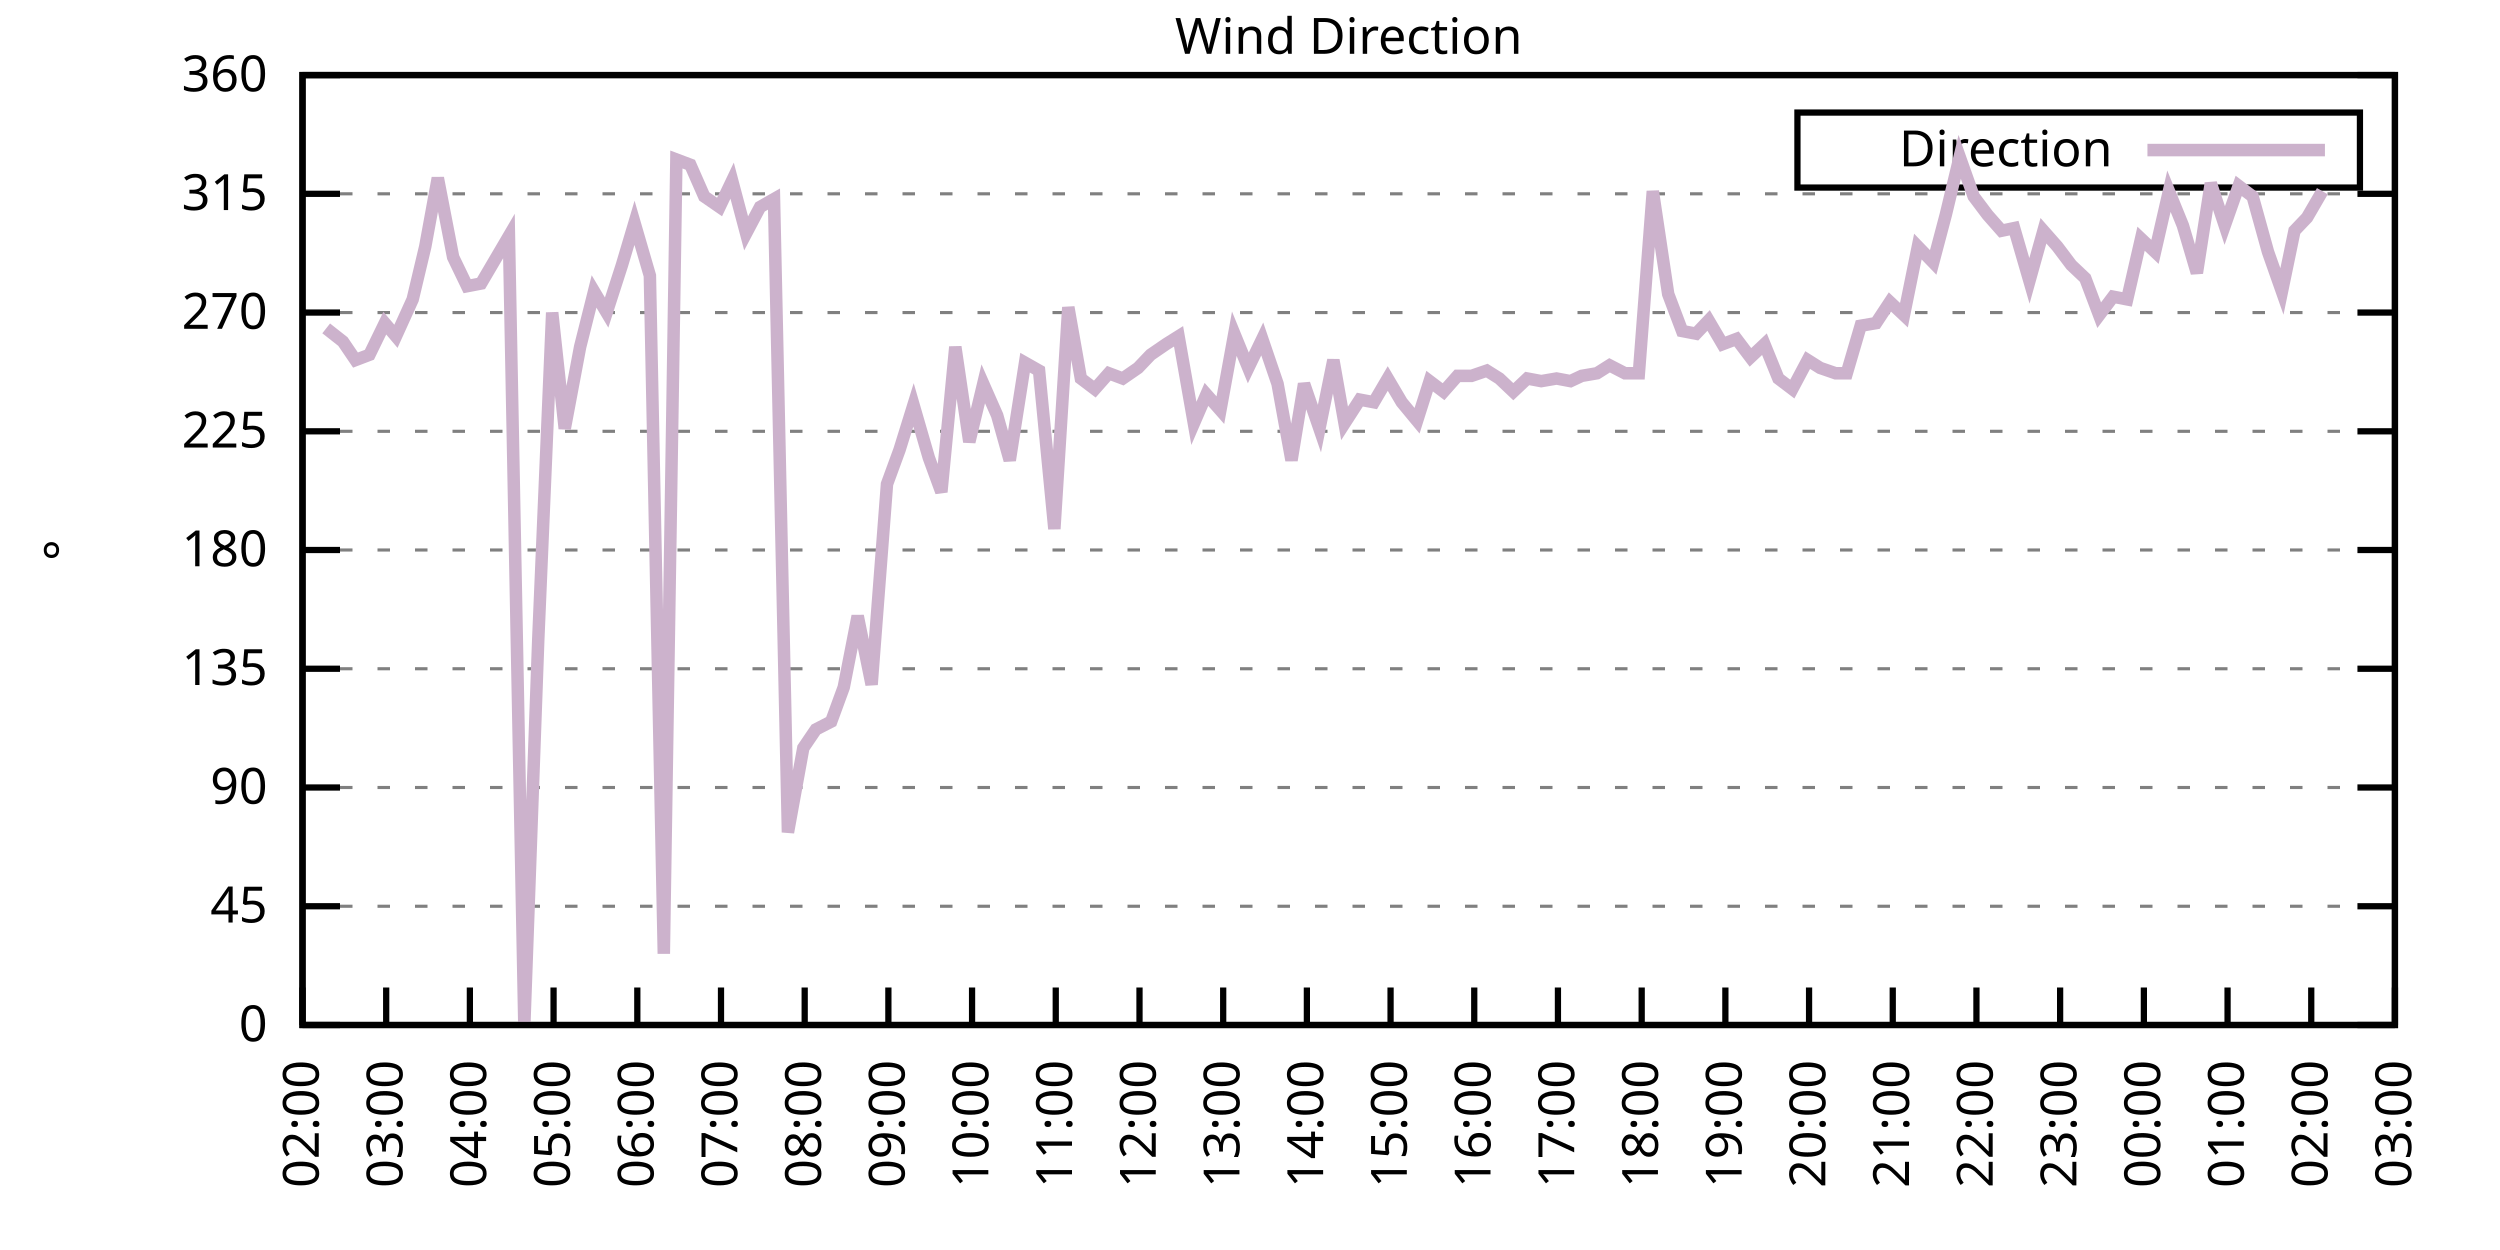
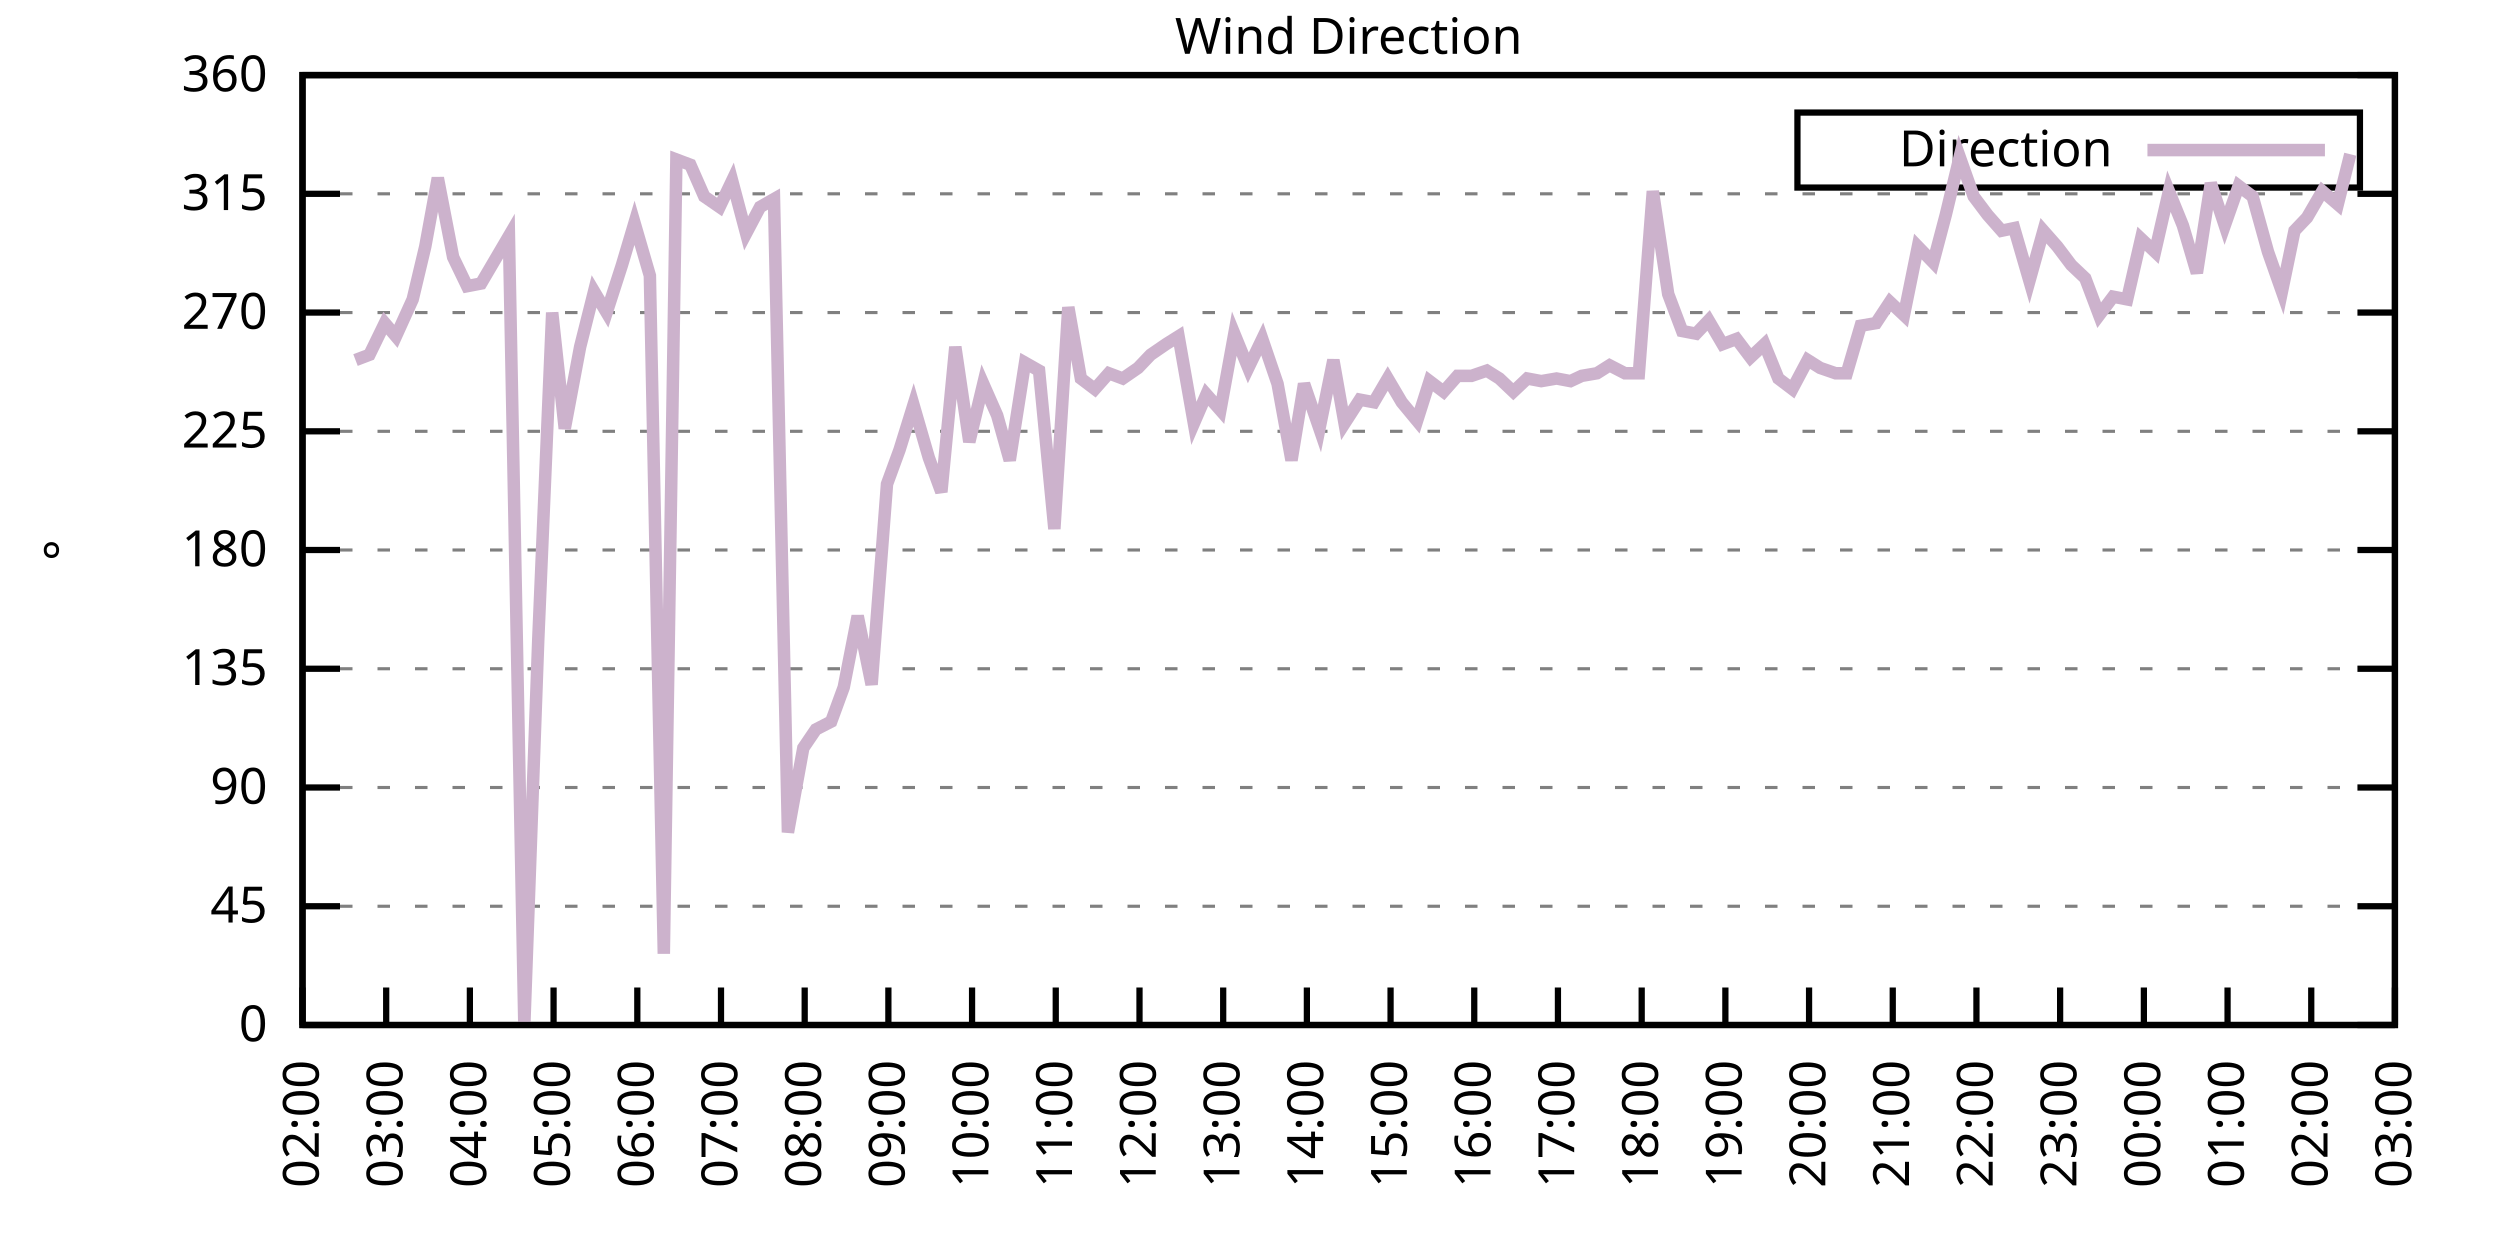
<svg xmlns="http://www.w3.org/2000/svg" xmlns:xlink="http://www.w3.org/1999/xlink" width="400" height="200" viewBox="0 0 400 200">
  <g id="gnuplot_canvas">
    <rect x="0" y="0" width="400" height="200" fill="none" />
    <defs>
      <circle id="gpDot" r="0.5" stroke-width="0.5" stroke="currentColor" />
      <path id="gpPt0" stroke-width="0.333" stroke="currentColor" d="M-1,0 h2 M0,-1 v2" />
      <path id="gpPt1" stroke-width="0.333" stroke="currentColor" d="M-1,-1 L1,1 M1,-1 L-1,1" />
      <path id="gpPt2" stroke-width="0.333" stroke="currentColor" d="M-1,0 L1,0 M0,-1 L0,1 M-1,-1 L1,1 M-1,1 L1,-1" />
      <rect id="gpPt3" stroke-width="0.333" stroke="currentColor" x="-1" y="-1" width="2" height="2" />
      <rect id="gpPt4" stroke-width="0.333" stroke="currentColor" fill="currentColor" x="-1" y="-1" width="2" height="2" />
      <circle id="gpPt5" stroke-width="0.333" stroke="currentColor" cx="0" cy="0" r="1" />
      <use xlink:href="#gpPt5" id="gpPt6" fill="currentColor" stroke="none" />
      <path id="gpPt7" stroke-width="0.333" stroke="currentColor" d="M0,-1.33 L-1.33,0.67 L1.33,0.67 z" />
      <use xlink:href="#gpPt7" id="gpPt8" fill="currentColor" stroke="none" />
      <use xlink:href="#gpPt7" id="gpPt9" stroke="currentColor" transform="rotate(180)" />
      <use xlink:href="#gpPt9" id="gpPt10" fill="currentColor" stroke="none" />
      <use xlink:href="#gpPt3" id="gpPt11" stroke="currentColor" transform="rotate(45)" />
      <use xlink:href="#gpPt11" id="gpPt12" fill="currentColor" stroke="none" />
      <path id="gpPt13" stroke-width="0.333" stroke="currentColor" d="M0,1.330 L1.265,0.411 L0.782,-1.067 L-0.782,-1.076 L-1.265,0.411 z" />
      <use xlink:href="#gpPt13" id="gpPt14" fill="currentColor" stroke="none" />
      <filter id="textbox" filterUnits="objectBoundingBox" x="0" y="0" height="1" width="1">
        <feFlood flood-color="white" flood-opacity="1" result="bgnd" />
        <feComposite in="SourceGraphic" in2="bgnd" operator="atop" />
      </filter>
      <filter id="greybox" filterUnits="objectBoundingBox" x="0" y="0" height="1" width="1">
        <feFlood flood-color="lightgrey" flood-opacity="1" result="grey" />
        <feComposite in="SourceGraphic" in2="grey" operator="atop" />
      </filter>
    </defs>
    <g fill="none" color="white" stroke="currentColor" stroke-width="1.00" stroke-linecap="butt" stroke-linejoin="miter">
</g>
    <g fill="none" color="black" stroke="currentColor" stroke-width="1.00" stroke-linecap="butt" stroke-linejoin="miter">
      <g stroke="none" shape-rendering="crispEdges">
        <polygon fill="rgb(255, 255, 255)" points="48.40,164.00 383.18,164.00 383.18,12.02 48.40,12.02 " />
      </g>
    </g>
    <g fill="none" color="black" stroke="currentColor" stroke-width="1.00" stroke-linecap="butt" stroke-linejoin="miter">
</g>
    <g fill="none" color="black" stroke="black" stroke-width="0.50" stroke-linecap="butt" stroke-linejoin="miter">
</g>
    <g fill="none" color="gray" stroke="currentColor" stroke-width="0.50" stroke-linecap="butt" stroke-linejoin="miter">
      <path stroke="gray" stroke-dasharray="2,4" class="gridline" d="M48.40,164.00 L383.19,164.00  " />
    </g>
    <g fill="none" color="gray" stroke="gray" stroke-width="1.00" stroke-linecap="butt" stroke-linejoin="miter">
</g>
    <g fill="none" color="black" stroke="currentColor" stroke-width="1.00" stroke-linecap="butt" stroke-linejoin="miter">
      <path stroke="black" d="M48.40,164.00 L54.40,164.00 M383.19,164.00 L377.19,164.00  " />
      <g transform="translate(42.80,166.60)" stroke="none" fill="black" font-family="Sans" font-size="8.00" text-anchor="end">
        <text>
          <tspan font-family="Sans"> 0</tspan>
        </text>
      </g>
    </g>
    <g fill="none" color="black" stroke="currentColor" stroke-width="1.00" stroke-linecap="butt" stroke-linejoin="miter">
</g>
    <g fill="none" color="black" stroke="black" stroke-width="0.50" stroke-linecap="butt" stroke-linejoin="miter">
</g>
    <g fill="none" color="gray" stroke="currentColor" stroke-width="0.50" stroke-linecap="butt" stroke-linejoin="miter">
      <path stroke="gray" stroke-dasharray="2,4" class="gridline" d="M48.40,145.00 L383.19,145.00  " />
    </g>
    <g fill="none" color="gray" stroke="gray" stroke-width="1.00" stroke-linecap="butt" stroke-linejoin="miter">
</g>
    <g fill="none" color="black" stroke="currentColor" stroke-width="1.00" stroke-linecap="butt" stroke-linejoin="miter">
      <path stroke="black" d="M48.40,145.00 L54.40,145.00 M383.19,145.00 L377.19,145.00  " />
      <g transform="translate(42.80,147.60)" stroke="none" fill="black" font-family="Sans" font-size="8.00" text-anchor="end">
        <text>
          <tspan font-family="Sans"> 45</tspan>
        </text>
      </g>
    </g>
    <g fill="none" color="black" stroke="currentColor" stroke-width="1.00" stroke-linecap="butt" stroke-linejoin="miter">
</g>
    <g fill="none" color="black" stroke="black" stroke-width="0.50" stroke-linecap="butt" stroke-linejoin="miter">
</g>
    <g fill="none" color="gray" stroke="currentColor" stroke-width="0.50" stroke-linecap="butt" stroke-linejoin="miter">
      <path stroke="gray" stroke-dasharray="2,4" class="gridline" d="M48.40,126.00 L383.19,126.00  " />
    </g>
    <g fill="none" color="gray" stroke="gray" stroke-width="1.00" stroke-linecap="butt" stroke-linejoin="miter">
</g>
    <g fill="none" color="black" stroke="currentColor" stroke-width="1.00" stroke-linecap="butt" stroke-linejoin="miter">
      <path stroke="black" d="M48.40,126.00 L54.40,126.00 M383.19,126.00 L377.19,126.00  " />
      <g transform="translate(42.80,128.60)" stroke="none" fill="black" font-family="Sans" font-size="8.00" text-anchor="end">
        <text>
          <tspan font-family="Sans"> 90</tspan>
        </text>
      </g>
    </g>
    <g fill="none" color="black" stroke="currentColor" stroke-width="1.00" stroke-linecap="butt" stroke-linejoin="miter">
</g>
    <g fill="none" color="black" stroke="black" stroke-width="0.50" stroke-linecap="butt" stroke-linejoin="miter">
</g>
    <g fill="none" color="gray" stroke="currentColor" stroke-width="0.50" stroke-linecap="butt" stroke-linejoin="miter">
      <path stroke="gray" stroke-dasharray="2,4" class="gridline" d="M48.40,107.00 L383.19,107.00  " />
    </g>
    <g fill="none" color="gray" stroke="gray" stroke-width="1.00" stroke-linecap="butt" stroke-linejoin="miter">
</g>
    <g fill="none" color="black" stroke="currentColor" stroke-width="1.00" stroke-linecap="butt" stroke-linejoin="miter">
      <path stroke="black" d="M48.40,107.00 L54.40,107.00 M383.19,107.00 L377.19,107.00  " />
      <g transform="translate(42.80,109.60)" stroke="none" fill="black" font-family="Sans" font-size="8.00" text-anchor="end">
        <text>
          <tspan font-family="Sans"> 135</tspan>
        </text>
      </g>
    </g>
    <g fill="none" color="black" stroke="currentColor" stroke-width="1.00" stroke-linecap="butt" stroke-linejoin="miter">
</g>
    <g fill="none" color="black" stroke="black" stroke-width="0.50" stroke-linecap="butt" stroke-linejoin="miter">
</g>
    <g fill="none" color="gray" stroke="currentColor" stroke-width="0.50" stroke-linecap="butt" stroke-linejoin="miter">
      <path stroke="gray" stroke-dasharray="2,4" class="gridline" d="M48.40,88.00 L383.19,88.00  " />
    </g>
    <g fill="none" color="gray" stroke="gray" stroke-width="1.00" stroke-linecap="butt" stroke-linejoin="miter">
</g>
    <g fill="none" color="black" stroke="currentColor" stroke-width="1.00" stroke-linecap="butt" stroke-linejoin="miter">
      <path stroke="black" d="M48.40,88.00 L54.40,88.00 M383.19,88.00 L377.19,88.00  " />
      <g transform="translate(42.80,90.60)" stroke="none" fill="black" font-family="Sans" font-size="8.00" text-anchor="end">
        <text>
          <tspan font-family="Sans"> 180</tspan>
        </text>
      </g>
    </g>
    <g fill="none" color="black" stroke="currentColor" stroke-width="1.00" stroke-linecap="butt" stroke-linejoin="miter">
</g>
    <g fill="none" color="black" stroke="black" stroke-width="0.50" stroke-linecap="butt" stroke-linejoin="miter">
</g>
    <g fill="none" color="gray" stroke="currentColor" stroke-width="0.50" stroke-linecap="butt" stroke-linejoin="miter">
      <path stroke="gray" stroke-dasharray="2,4" class="gridline" d="M48.40,69.01 L383.19,69.01  " />
    </g>
    <g fill="none" color="gray" stroke="gray" stroke-width="1.00" stroke-linecap="butt" stroke-linejoin="miter">
</g>
    <g fill="none" color="black" stroke="currentColor" stroke-width="1.00" stroke-linecap="butt" stroke-linejoin="miter">
      <path stroke="black" d="M48.40,69.01 L54.40,69.01 M383.19,69.01 L377.19,69.01  " />
      <g transform="translate(42.80,71.61)" stroke="none" fill="black" font-family="Sans" font-size="8.00" text-anchor="end">
        <text>
          <tspan font-family="Sans"> 225</tspan>
        </text>
      </g>
    </g>
    <g fill="none" color="black" stroke="currentColor" stroke-width="1.00" stroke-linecap="butt" stroke-linejoin="miter">
</g>
    <g fill="none" color="black" stroke="black" stroke-width="0.50" stroke-linecap="butt" stroke-linejoin="miter">
</g>
    <g fill="none" color="gray" stroke="currentColor" stroke-width="0.50" stroke-linecap="butt" stroke-linejoin="miter">
      <path stroke="gray" stroke-dasharray="2,4" class="gridline" d="M48.40,50.01 L383.19,50.01  " />
    </g>
    <g fill="none" color="gray" stroke="gray" stroke-width="1.00" stroke-linecap="butt" stroke-linejoin="miter">
</g>
    <g fill="none" color="black" stroke="currentColor" stroke-width="1.00" stroke-linecap="butt" stroke-linejoin="miter">
      <path stroke="black" d="M48.40,50.01 L54.40,50.01 M383.19,50.01 L377.19,50.01  " />
      <g transform="translate(42.80,52.61)" stroke="none" fill="black" font-family="Sans" font-size="8.00" text-anchor="end">
        <text>
          <tspan font-family="Sans"> 270</tspan>
        </text>
      </g>
    </g>
    <g fill="none" color="black" stroke="currentColor" stroke-width="1.00" stroke-linecap="butt" stroke-linejoin="miter">
</g>
    <g fill="none" color="black" stroke="black" stroke-width="0.50" stroke-linecap="butt" stroke-linejoin="miter">
</g>
    <g fill="none" color="gray" stroke="currentColor" stroke-width="0.50" stroke-linecap="butt" stroke-linejoin="miter">
      <path stroke="gray" stroke-dasharray="2,4" class="gridline" d="M48.40,31.01 L383.19,31.01  " />
    </g>
    <g fill="none" color="gray" stroke="gray" stroke-width="1.00" stroke-linecap="butt" stroke-linejoin="miter">
</g>
    <g fill="none" color="black" stroke="currentColor" stroke-width="1.00" stroke-linecap="butt" stroke-linejoin="miter">
      <path stroke="black" d="M48.40,31.01 L54.40,31.01 M383.19,31.01 L377.19,31.01  " />
      <g transform="translate(42.80,33.61)" stroke="none" fill="black" font-family="Sans" font-size="8.00" text-anchor="end">
        <text>
          <tspan font-family="Sans"> 315</tspan>
        </text>
      </g>
    </g>
    <g fill="none" color="black" stroke="currentColor" stroke-width="1.00" stroke-linecap="butt" stroke-linejoin="miter">
</g>
    <g fill="none" color="black" stroke="black" stroke-width="0.50" stroke-linecap="butt" stroke-linejoin="miter">
</g>
    <g fill="none" color="gray" stroke="currentColor" stroke-width="0.50" stroke-linecap="butt" stroke-linejoin="miter">
      <path stroke="gray" stroke-dasharray="2,4" class="gridline" d="M48.40,12.01 L383.19,12.01  " />
    </g>
    <g fill="none" color="gray" stroke="gray" stroke-width="1.00" stroke-linecap="butt" stroke-linejoin="miter">
</g>
    <g fill="none" color="black" stroke="currentColor" stroke-width="1.00" stroke-linecap="butt" stroke-linejoin="miter">
      <path stroke="black" d="M48.40,12.01 L54.40,12.01 M383.19,12.01 L377.19,12.01  " />
      <g transform="translate(42.80,14.61)" stroke="none" fill="black" font-family="Sans" font-size="8.00" text-anchor="end">
        <text>
          <tspan font-family="Sans"> 360</tspan>
        </text>
      </g>
    </g>
    <g fill="none" color="black" stroke="currentColor" stroke-width="1.00" stroke-linecap="butt" stroke-linejoin="miter">
      <path stroke="black" d="M48.40,164.00 L48.40,158.00  " />
      <g transform="translate(51.00,169.60) rotate(270.00)" stroke="none" fill="black" font-family="Sans" font-size="8.00" text-anchor="end">
        <text>
          <tspan font-family="Sans">02:00</tspan>
        </text>
      </g>
    </g>
    <g fill="none" color="black" stroke="currentColor" stroke-width="1.00" stroke-linecap="butt" stroke-linejoin="miter">
      <path stroke="black" d="M61.79,164.00 L61.79,158.00  " />
      <g transform="translate(64.39,169.60) rotate(270.00)" stroke="none" fill="black" font-family="Sans" font-size="8.00" text-anchor="end">
        <text>
          <tspan font-family="Sans">03:00</tspan>
        </text>
      </g>
    </g>
    <g fill="none" color="black" stroke="currentColor" stroke-width="1.00" stroke-linecap="butt" stroke-linejoin="miter">
      <path stroke="black" d="M75.18,164.00 L75.18,158.00  " />
      <g transform="translate(77.78,169.60) rotate(270.00)" stroke="none" fill="black" font-family="Sans" font-size="8.00" text-anchor="end">
        <text>
          <tspan font-family="Sans">04:00</tspan>
        </text>
      </g>
    </g>
    <g fill="none" color="black" stroke="currentColor" stroke-width="1.00" stroke-linecap="butt" stroke-linejoin="miter">
      <path stroke="black" d="M88.57,164.00 L88.57,158.00  " />
      <g transform="translate(91.17,169.60) rotate(270.00)" stroke="none" fill="black" font-family="Sans" font-size="8.00" text-anchor="end">
        <text>
          <tspan font-family="Sans">05:00</tspan>
        </text>
      </g>
    </g>
    <g fill="none" color="black" stroke="currentColor" stroke-width="1.00" stroke-linecap="butt" stroke-linejoin="miter">
      <path stroke="black" d="M101.97,164.00 L101.97,158.00  " />
      <g transform="translate(104.57,169.60) rotate(270.00)" stroke="none" fill="black" font-family="Sans" font-size="8.00" text-anchor="end">
        <text>
          <tspan font-family="Sans">06:00</tspan>
        </text>
      </g>
    </g>
    <g fill="none" color="black" stroke="currentColor" stroke-width="1.00" stroke-linecap="butt" stroke-linejoin="miter">
      <path stroke="black" d="M115.36,164.00 L115.36,158.00  " />
      <g transform="translate(117.96,169.60) rotate(270.00)" stroke="none" fill="black" font-family="Sans" font-size="8.00" text-anchor="end">
        <text>
          <tspan font-family="Sans">07:00</tspan>
        </text>
      </g>
    </g>
    <g fill="none" color="black" stroke="currentColor" stroke-width="1.00" stroke-linecap="butt" stroke-linejoin="miter">
      <path stroke="black" d="M128.75,164.00 L128.75,158.00  " />
      <g transform="translate(131.35,169.60) rotate(270.00)" stroke="none" fill="black" font-family="Sans" font-size="8.00" text-anchor="end">
        <text>
          <tspan font-family="Sans">08:00</tspan>
        </text>
      </g>
    </g>
    <g fill="none" color="black" stroke="currentColor" stroke-width="1.00" stroke-linecap="butt" stroke-linejoin="miter">
      <path stroke="black" d="M142.14,164.00 L142.14,158.00  " />
      <g transform="translate(144.74,169.60) rotate(270.00)" stroke="none" fill="black" font-family="Sans" font-size="8.00" text-anchor="end">
        <text>
          <tspan font-family="Sans">09:00</tspan>
        </text>
      </g>
    </g>
    <g fill="none" color="black" stroke="currentColor" stroke-width="1.00" stroke-linecap="butt" stroke-linejoin="miter">
      <path stroke="black" d="M155.53,164.00 L155.53,158.00  " />
      <g transform="translate(158.13,169.60) rotate(270.00)" stroke="none" fill="black" font-family="Sans" font-size="8.00" text-anchor="end">
        <text>
          <tspan font-family="Sans">10:00</tspan>
        </text>
      </g>
    </g>
    <g fill="none" color="black" stroke="currentColor" stroke-width="1.00" stroke-linecap="butt" stroke-linejoin="miter">
      <path stroke="black" d="M168.92,164.00 L168.92,158.00  " />
      <g transform="translate(171.52,169.60) rotate(270.00)" stroke="none" fill="black" font-family="Sans" font-size="8.00" text-anchor="end">
        <text>
          <tspan font-family="Sans">11:00</tspan>
        </text>
      </g>
    </g>
    <g fill="none" color="black" stroke="currentColor" stroke-width="1.00" stroke-linecap="butt" stroke-linejoin="miter">
      <path stroke="black" d="M182.32,164.00 L182.32,158.00  " />
      <g transform="translate(184.92,169.60) rotate(270.00)" stroke="none" fill="black" font-family="Sans" font-size="8.00" text-anchor="end">
        <text>
          <tspan font-family="Sans">12:00</tspan>
        </text>
      </g>
    </g>
    <g fill="none" color="black" stroke="currentColor" stroke-width="1.00" stroke-linecap="butt" stroke-linejoin="miter">
      <path stroke="black" d="M195.71,164.00 L195.71,158.00  " />
      <g transform="translate(198.31,169.60) rotate(270.00)" stroke="none" fill="black" font-family="Sans" font-size="8.00" text-anchor="end">
        <text>
          <tspan font-family="Sans">13:00</tspan>
        </text>
      </g>
    </g>
    <g fill="none" color="black" stroke="currentColor" stroke-width="1.00" stroke-linecap="butt" stroke-linejoin="miter">
      <path stroke="black" d="M209.10,164.00 L209.10,158.00  " />
      <g transform="translate(211.70,169.60) rotate(270.00)" stroke="none" fill="black" font-family="Sans" font-size="8.00" text-anchor="end">
        <text>
          <tspan font-family="Sans">14:00</tspan>
        </text>
      </g>
    </g>
    <g fill="none" color="black" stroke="currentColor" stroke-width="1.00" stroke-linecap="butt" stroke-linejoin="miter">
      <path stroke="black" d="M222.49,164.00 L222.49,158.00  " />
      <g transform="translate(225.09,169.60) rotate(270.00)" stroke="none" fill="black" font-family="Sans" font-size="8.00" text-anchor="end">
        <text>
          <tspan font-family="Sans">15:00</tspan>
        </text>
      </g>
    </g>
    <g fill="none" color="black" stroke="currentColor" stroke-width="1.00" stroke-linecap="butt" stroke-linejoin="miter">
      <path stroke="black" d="M235.88,164.00 L235.88,158.00  " />
      <g transform="translate(238.48,169.60) rotate(270.00)" stroke="none" fill="black" font-family="Sans" font-size="8.00" text-anchor="end">
        <text>
          <tspan font-family="Sans">16:00</tspan>
        </text>
      </g>
    </g>
    <g fill="none" color="black" stroke="currentColor" stroke-width="1.00" stroke-linecap="butt" stroke-linejoin="miter">
      <path stroke="black" d="M249.27,164.00 L249.27,158.00  " />
      <g transform="translate(251.87,169.60) rotate(270.00)" stroke="none" fill="black" font-family="Sans" font-size="8.00" text-anchor="end">
        <text>
          <tspan font-family="Sans">17:00</tspan>
        </text>
      </g>
    </g>
    <g fill="none" color="black" stroke="currentColor" stroke-width="1.00" stroke-linecap="butt" stroke-linejoin="miter">
      <path stroke="black" d="M262.67,164.00 L262.67,158.00  " />
      <g transform="translate(265.27,169.60) rotate(270.00)" stroke="none" fill="black" font-family="Sans" font-size="8.00" text-anchor="end">
        <text>
          <tspan font-family="Sans">18:00</tspan>
        </text>
      </g>
    </g>
    <g fill="none" color="black" stroke="currentColor" stroke-width="1.00" stroke-linecap="butt" stroke-linejoin="miter">
      <path stroke="black" d="M276.06,164.00 L276.06,158.00  " />
      <g transform="translate(278.66,169.60) rotate(270.00)" stroke="none" fill="black" font-family="Sans" font-size="8.00" text-anchor="end">
        <text>
          <tspan font-family="Sans">19:00</tspan>
        </text>
      </g>
    </g>
    <g fill="none" color="black" stroke="currentColor" stroke-width="1.00" stroke-linecap="butt" stroke-linejoin="miter">
      <path stroke="black" d="M289.45,164.00 L289.45,158.00  " />
      <g transform="translate(292.05,169.60) rotate(270.00)" stroke="none" fill="black" font-family="Sans" font-size="8.00" text-anchor="end">
        <text>
          <tspan font-family="Sans">20:00</tspan>
        </text>
      </g>
    </g>
    <g fill="none" color="black" stroke="currentColor" stroke-width="1.00" stroke-linecap="butt" stroke-linejoin="miter">
      <path stroke="black" d="M302.84,164.00 L302.84,158.00  " />
      <g transform="translate(305.44,169.60) rotate(270.00)" stroke="none" fill="black" font-family="Sans" font-size="8.00" text-anchor="end">
        <text>
          <tspan font-family="Sans">21:00</tspan>
        </text>
      </g>
    </g>
    <g fill="none" color="black" stroke="currentColor" stroke-width="1.00" stroke-linecap="butt" stroke-linejoin="miter">
      <path stroke="black" d="M316.23,164.00 L316.23,158.00  " />
      <g transform="translate(318.83,169.60) rotate(270.00)" stroke="none" fill="black" font-family="Sans" font-size="8.00" text-anchor="end">
        <text>
          <tspan font-family="Sans">22:00</tspan>
        </text>
      </g>
    </g>
    <g fill="none" color="black" stroke="currentColor" stroke-width="1.00" stroke-linecap="butt" stroke-linejoin="miter">
      <path stroke="black" d="M329.62,164.00 L329.62,158.00  " />
      <g transform="translate(332.22,169.60) rotate(270.00)" stroke="none" fill="black" font-family="Sans" font-size="8.00" text-anchor="end">
        <text>
          <tspan font-family="Sans">23:00</tspan>
        </text>
      </g>
    </g>
    <g fill="none" color="black" stroke="currentColor" stroke-width="1.00" stroke-linecap="butt" stroke-linejoin="miter">
      <path stroke="black" d="M343.02,164.00 L343.02,158.00  " />
      <g transform="translate(345.62,169.60) rotate(270.00)" stroke="none" fill="black" font-family="Sans" font-size="8.00" text-anchor="end">
        <text>
          <tspan font-family="Sans">00:00</tspan>
        </text>
      </g>
    </g>
    <g fill="none" color="black" stroke="currentColor" stroke-width="1.00" stroke-linecap="butt" stroke-linejoin="miter">
      <path stroke="black" d="M356.41,164.00 L356.41,158.00  " />
      <g transform="translate(359.01,169.60) rotate(270.00)" stroke="none" fill="black" font-family="Sans" font-size="8.00" text-anchor="end">
        <text>
          <tspan font-family="Sans">01:00</tspan>
        </text>
      </g>
    </g>
    <g fill="none" color="black" stroke="currentColor" stroke-width="1.00" stroke-linecap="butt" stroke-linejoin="miter">
      <path stroke="black" d="M369.80,164.00 L369.80,158.00  " />
      <g transform="translate(372.40,169.60) rotate(270.00)" stroke="none" fill="black" font-family="Sans" font-size="8.00" text-anchor="end">
        <text>
          <tspan font-family="Sans">02:00</tspan>
        </text>
      </g>
    </g>
    <g fill="none" color="black" stroke="currentColor" stroke-width="1.00" stroke-linecap="butt" stroke-linejoin="miter">
      <path stroke="black" d="M383.19,164.00 L383.19,158.00  " />
      <g transform="translate(385.79,169.60) rotate(270.00)" stroke="none" fill="black" font-family="Sans" font-size="8.00" text-anchor="end">
        <text>
          <tspan font-family="Sans">03:00</tspan>
        </text>
      </g>
    </g>
    <g fill="none" color="black" stroke="currentColor" stroke-width="1.00" stroke-linecap="butt" stroke-linejoin="miter">
</g>
    <g fill="none" color="black" stroke="currentColor" stroke-width="1.00" stroke-linecap="butt" stroke-linejoin="miter">
      <path stroke="black" d="M48.40,12.01 L48.40,164.00 L383.19,164.00 L383.19,12.01 L48.40,12.01 Z  " />
    </g>
    <g fill="none" color="black" stroke="currentColor" stroke-width="1.00" stroke-linecap="butt" stroke-linejoin="miter">
</g>
    <g fill="none" color="black" stroke="currentColor" stroke-width="1.00" stroke-linecap="butt" stroke-linejoin="miter">
      <path stroke="black" d="M287.59,30.01 L287.59,18.01 L377.59,18.01 L377.59,30.01 L287.59,30.01 Z  " />
    </g>
    <g id="Wind_direction_plot_1">
      <g fill="none" color="white" stroke="black" stroke-width="2.00" stroke-linecap="butt" stroke-linejoin="miter">
</g>
      <g fill="none" color="black" stroke="currentColor" stroke-width="2.00" stroke-linecap="butt" stroke-linejoin="miter">
        <g transform="translate(337.99,26.61)" stroke="none" fill="black" font-family="Sans" font-size="8.00" text-anchor="end">
          <text>
            <tspan font-family="Sans">Direction</tspan>
          </text>
        </g>
      </g>
      <g fill="none" color="black" stroke="currentColor" stroke-width="2.00" stroke-linecap="butt" stroke-linejoin="miter">
-         <path stroke="rgb(204, 178, 204)" d="M343.59,24.01 L371.99,24.01 M52.19,52.54 L54.87,54.65 L56.88,57.61 L59.11,56.76 L61.57,51.70 L63.35,53.81   L66.03,47.90 L68.04,39.45 L70.05,28.48 L72.50,41.14 L74.74,45.79 L76.97,45.36 L79.20,41.56 L81.43,37.76   L83.89,164.00 L86.12,102.36 L88.35,50.01 L90.36,68.58 L92.82,55.50 L95.05,46.63 L97.06,50.01 L99.51,42.41   L101.52,35.65 L103.98,44.10 L106.21,152.60 L108.22,25.52 L110.45,26.36 L112.68,31.43 L115.13,33.12 L117.14,28.90   L119.38,37.34 L121.61,33.12 L123.84,31.85 L126.07,133.18 L128.53,119.67 L130.54,116.71 L132.99,115.45 L135.00,109.96   L137.23,98.56 L139.46,109.54 L141.92,77.45 L143.93,71.96 L146.16,64.78 L148.61,73.23 L150.62,78.72 L152.85,55.50   L155.09,70.70 L157.32,61.41 L159.55,66.47 L161.56,73.65 L164.01,58.03 L166.25,59.30 L168.70,84.63 L170.93,49.16   L172.94,60.56 L175.17,62.25 L177.41,59.72 L179.64,60.56 L182.09,58.87 L184.10,56.76 L186.56,55.07 L188.57,53.81   L191.02,67.74 L193.03,63.10 L195.26,65.63 L197.49,53.39 L199.73,58.87 L201.96,54.23 L204.41,61.41 L206.64,73.65   L208.65,61.41 L211.11,68.58 L213.34,57.61 L215.13,67.74 L217.58,63.94 L219.81,64.36 L222.04,60.56 L224.28,64.36   L226.73,67.32 L228.74,60.98 L230.97,62.67 L233.20,60.14 L235.44,60.14 L237.89,59.30 L239.90,60.56 L242.13,62.67   L244.36,60.56 L246.60,60.98 L249.05,60.56 L251.28,60.98 L253.07,60.14 L255.52,59.72 L257.53,58.45 L259.99,59.72   L262.22,59.72 L264.45,30.59 L266.91,47.05 L269.14,52.96 L271.37,53.39 L273.38,51.27 L275.61,55.07 L277.84,54.23   L280.07,57.18 L282.31,55.07 L284.54,60.56 L286.77,62.25 L289.23,57.61 L291.23,58.87 L293.69,59.72 L295.48,59.72   L297.71,52.12 L300.16,51.70 L302.39,48.32 L304.63,50.43 L306.86,39.45 L309.31,41.99 L311.32,34.39 L313.55,25.10   L315.79,31.43 L318.02,34.39 L320.25,36.92 L322.26,36.50 L324.71,44.94 L326.95,36.92 L329.18,39.45 L331.41,42.41   L333.64,44.52 L335.87,50.43 L338.10,47.47 L340.34,47.90 L342.57,38.19 L344.80,40.30 L347.03,30.59 L349.26,36.08   L351.50,43.67 L353.73,29.32 L355.96,36.08 L358.19,29.74 L360.42,31.43 L362.88,40.30 L365.11,46.63 L367.12,36.92   L369.13,34.81 L371.58,30.59  " />
+         <path stroke="rgb(204, 178, 204)" d="M343.59,24.01 L371.99,24.01 M56.88,57.61 L59.11,56.76 L61.57,51.70 L63.35,53.81 L66.03,47.90 L68.04,39.45   L70.05,28.48 L72.50,41.14 L74.74,45.79 L76.97,45.36 L79.20,41.56 L81.43,37.76 L83.89,164.00 L86.12,102.36   L88.35,50.01 L90.36,68.58 L92.82,55.50 L95.05,46.63 L97.06,50.01 L99.51,42.41 L101.52,35.65 L103.98,44.10   L106.21,152.60 L108.22,25.52 L110.45,26.36 L112.68,31.43 L115.13,33.12 L117.14,28.90 L119.38,37.34 L121.61,33.12   L123.84,31.85 L126.07,133.18 L128.53,119.67 L130.54,116.71 L132.99,115.45 L135.00,109.96 L137.23,98.56 L139.46,109.54   L141.92,77.45 L143.93,71.96 L146.16,64.78 L148.61,73.23 L150.62,78.72 L152.85,55.50 L155.09,70.70 L157.32,61.41   L159.55,66.47 L161.56,73.65 L164.01,58.03 L166.25,59.30 L168.70,84.63 L170.93,49.16 L172.94,60.56 L175.17,62.25   L177.41,59.72 L179.64,60.56 L182.09,58.87 L184.10,56.76 L186.56,55.07 L188.57,53.81 L191.02,67.74 L193.03,63.10   L195.26,65.63 L197.49,53.39 L199.73,58.87 L201.96,54.23 L204.41,61.41 L206.64,73.65 L208.65,61.41 L211.11,68.58   L213.34,57.61 L215.13,67.74 L217.58,63.94 L219.81,64.36 L222.04,60.56 L224.28,64.36 L226.73,67.32 L228.74,60.98   L230.97,62.67 L233.20,60.14 L235.44,60.14 L237.89,59.30 L239.90,60.56 L242.13,62.67 L244.36,60.56 L246.60,60.98   L249.05,60.56 L251.28,60.98 L253.07,60.14 L255.52,59.72 L257.53,58.45 L259.99,59.72 L262.22,59.72 L264.45,30.59   L266.91,47.05 L269.14,52.96 L271.37,53.39 L273.38,51.27 L275.61,55.07 L277.84,54.23 L280.07,57.18 L282.31,55.07   L284.54,60.56 L286.77,62.25 L289.23,57.61 L291.23,58.87 L293.69,59.72 L295.48,59.72 L297.71,52.12 L300.16,51.70   L302.39,48.32 L304.63,50.43 L306.86,39.45 L309.31,41.99 L311.32,34.39 L313.55,25.10 L315.79,31.43 L318.02,34.39   L320.25,36.92 L322.26,36.50 L324.71,44.94 L326.95,36.92 L329.18,39.45 L331.41,42.41 L333.64,44.52 L335.87,50.43   L338.10,47.47 L340.34,47.90 L342.57,38.19 L344.80,40.30 L347.03,30.59 L349.26,36.08 L351.50,43.67 L353.73,29.32   L355.96,36.08 L358.19,29.74 L360.42,31.43 L362.88,40.30 L365.11,46.63 L367.12,36.92 L369.13,34.81 L371.58,30.59   L374.04,32.70 L376.05,24.68  " />
      </g>
    </g>
    <g fill="none" color="black" stroke="currentColor" stroke-width="2.00" stroke-linecap="butt" stroke-linejoin="miter">
</g>
    <g fill="none" color="black" stroke="black" stroke-width="1.00" stroke-linecap="butt" stroke-linejoin="miter">
</g>
    <g fill="none" color="black" stroke="currentColor" stroke-width="1.00" stroke-linecap="butt" stroke-linejoin="miter">
      <path stroke="black" d="M48.40,12.01 L48.40,164.00 L383.19,164.00 L383.19,12.01 L48.40,12.01 Z  " />
      <g transform="translate(12.80,88.01) rotate(270.00)" stroke="none" fill="black" font-family="Sans" font-size="8.00" text-anchor="middle">
        <text>
          <tspan font-family="Sans">°</tspan>
        </text>
      </g>
    </g>
    <g fill="none" color="black" stroke="currentColor" stroke-width="1.00" stroke-linecap="butt" stroke-linejoin="miter">
</g>
    <g fill="none" color="black" stroke="currentColor" stroke-width="1.00" stroke-linecap="butt" stroke-linejoin="miter">
      <g transform="translate(215.79,8.61)" stroke="none" fill="black" font-family="Sans" font-size="8.00" text-anchor="middle">
        <text>
          <tspan font-family="Sans">Wind Direction</tspan>
        </text>
      </g>
    </g>
    <g fill="none" color="black" stroke="currentColor" stroke-width="1.00" stroke-linecap="butt" stroke-linejoin="miter">
</g>
  </g>
</svg>
